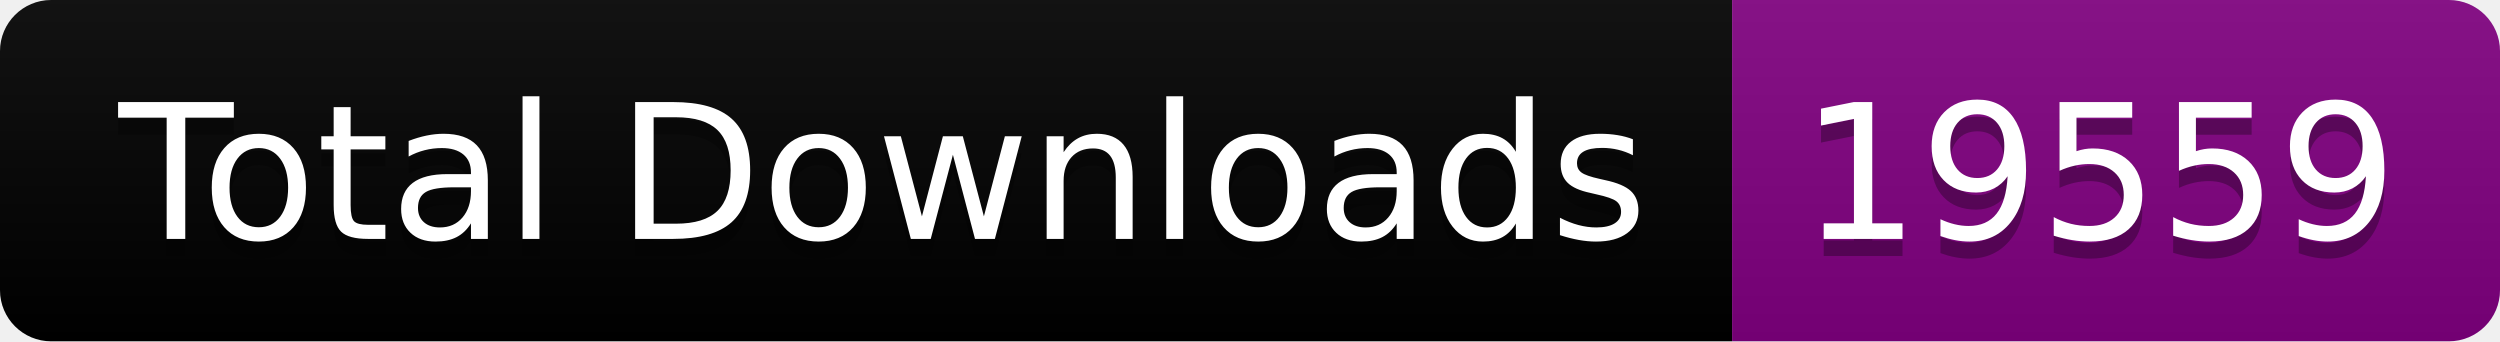
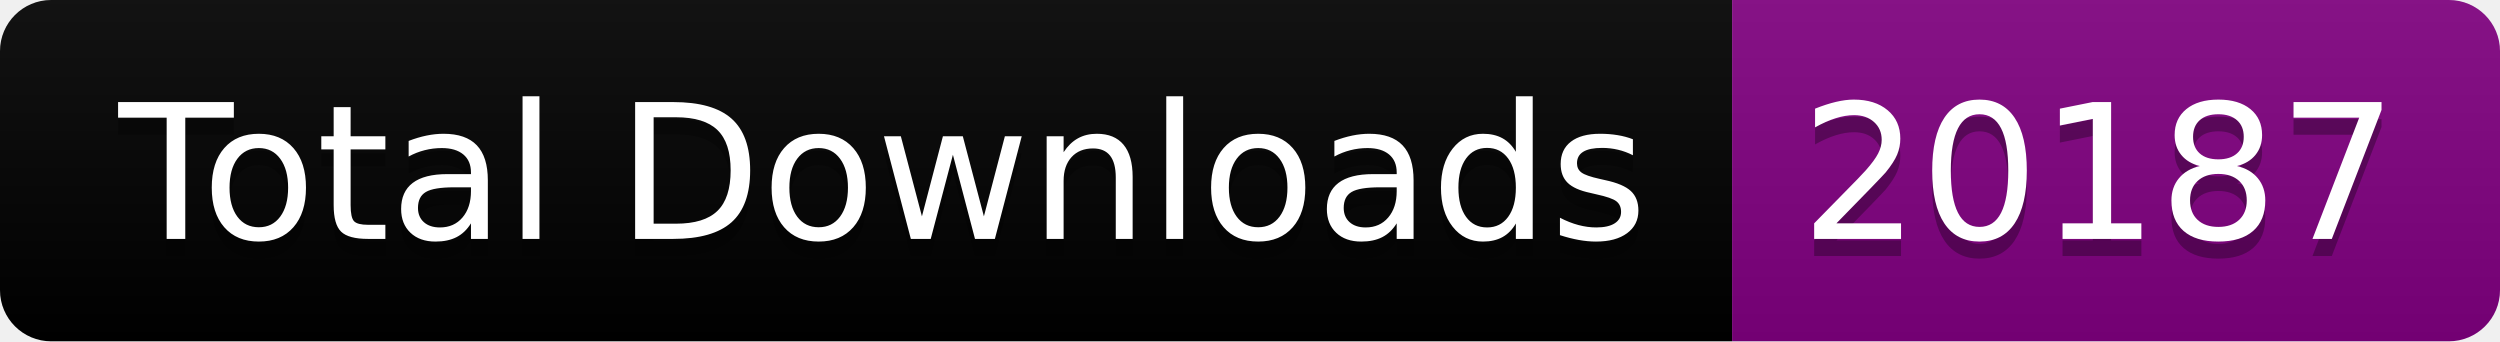
<svg xmlns="http://www.w3.org/2000/svg" width="146.5" height="20">
  <linearGradient id="smooth" x2="0" y2="100%">
    <stop offset="0" stop-color="#bbb" stop-opacity=".1" />
    <stop offset="1" stop-opacity=".1" />
  </linearGradient>
  <clipPath id="round">
    <rect width="146.5" height="20" rx="3" fill="#fff" />
  </clipPath>
  <g clip-path="url(#round)">
    <rect width="101.5" height="20" fill="black" />
    <rect x="101.5" width="45.0" height="20" fill="purple" />
    <rect width="146.5" height="20" fill="url(#smooth)" />
  </g>
  <g fill="#fff" text-anchor="middle" font-family="DejaVu Sans,Verdana,Geneva,sans-serif" font-size="110">
    <text x="517.5" y="150" fill="#010101" fill-opacity=".3" transform="scale(0.1)" textLength="915.0" lengthAdjust="spacing">Total Downloads</text>
    <text x="517.5" y="140" transform="scale(0.1)" textLength="915.0" lengthAdjust="spacing">Total Downloads</text>
-     <text x="1230.0" y="150" fill="#010101" fill-opacity=".3" transform="scale(0.1)" textLength="350.0" lengthAdjust="spacing">19559</text>
-     <text x="1230.0" y="140" transform="scale(0.1)" textLength="350.0" lengthAdjust="spacing">19559</text>
+     <text x="1230.0" y="150" fill="#010101" fill-opacity=".3" transform="scale(0.1)" textLength="350.0" lengthAdjust="spacing">20187</text>
+     <text x="1230.0" y="140" transform="scale(0.1)" textLength="350.0" lengthAdjust="spacing">20187</text>
  </g>
</svg>
